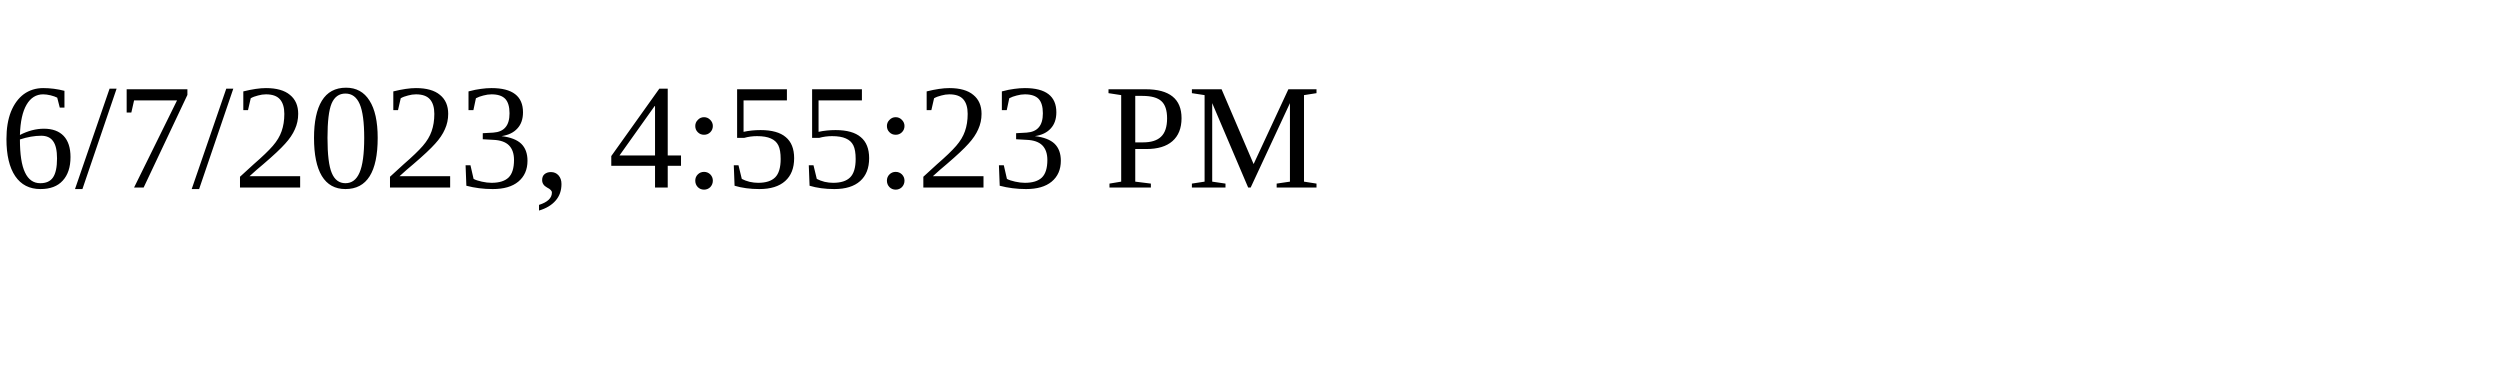
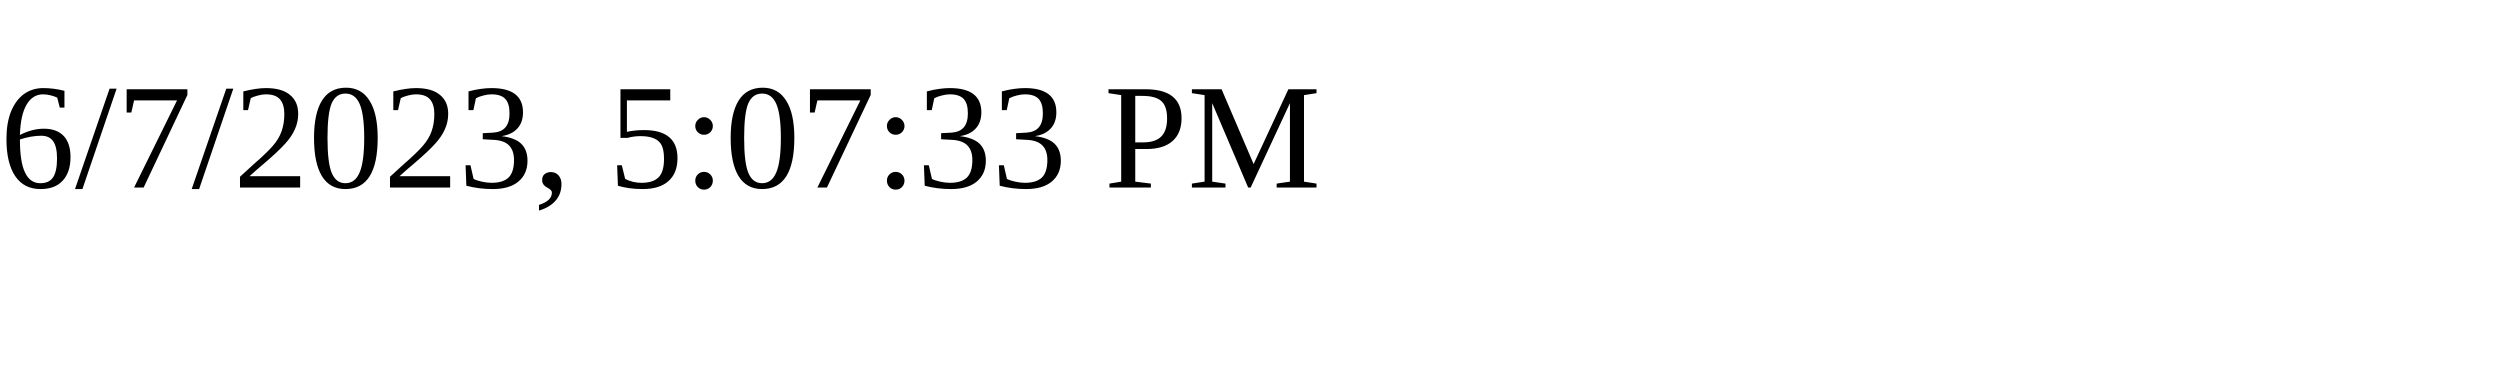
<svg xmlns="http://www.w3.org/2000/svg" height="30" width="200">
-   <text x="0" y="15">6/7/2023, 4:55:23 PM</text>
+   <text x="0" y="15">6/7/2023, 5:07:33 PM</text>
</svg>
